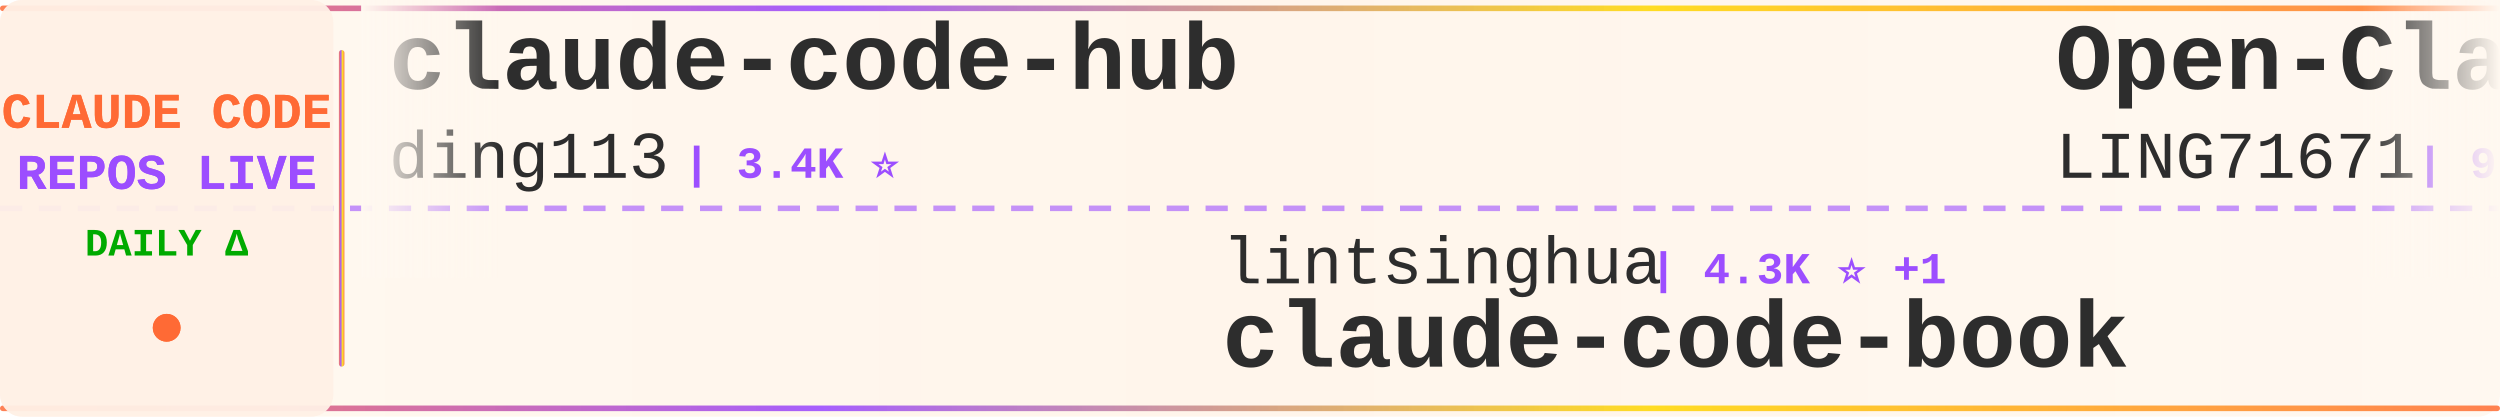
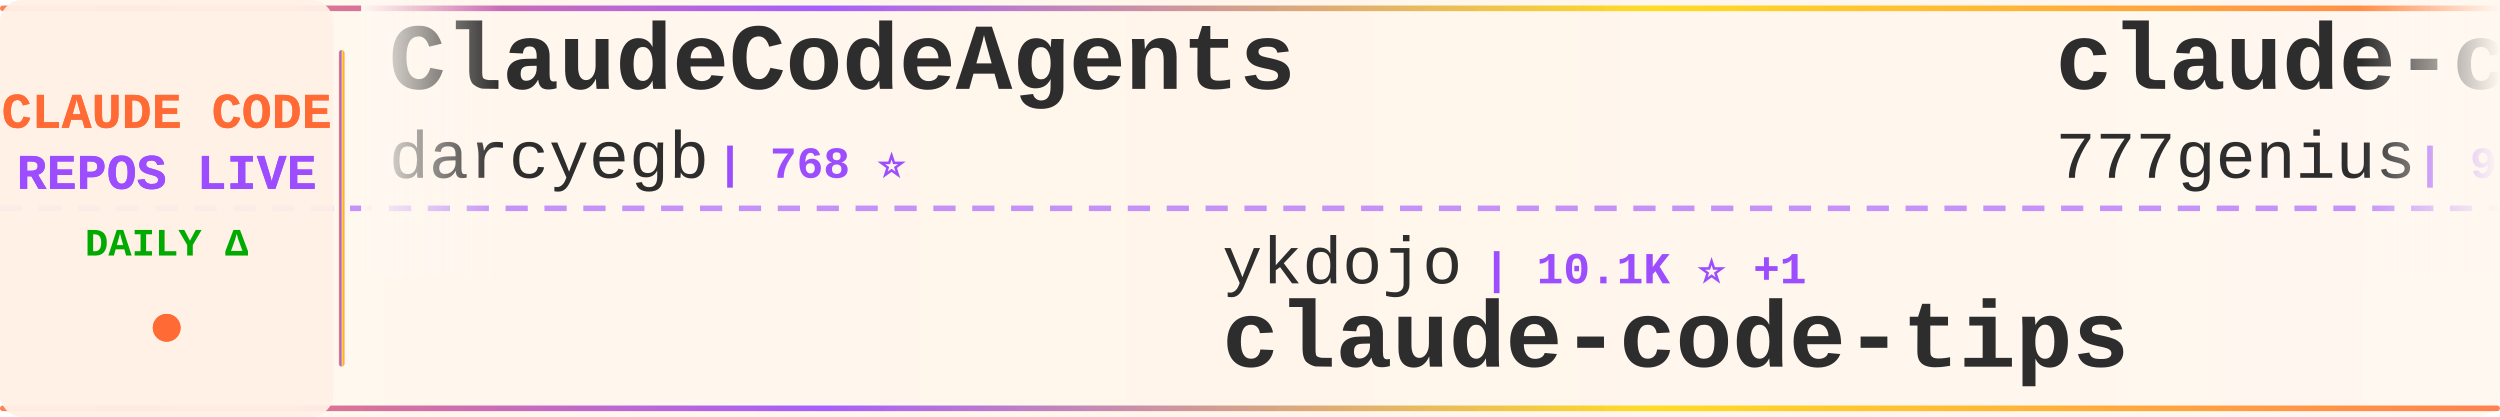
<svg xmlns="http://www.w3.org/2000/svg" width="900" height="150">
  <defs>
    <linearGradient id="tickerBg" x1="0%" y1="0%" x2="100%" y2="0%">
      <stop offset="0%" style="stop-color:#fff8f0;stop-opacity:0.98" />
      <stop offset="50%" style="stop-color:#fff5eb;stop-opacity:1" />
      <stop offset="100%" style="stop-color:#fff8f0;stop-opacity:0.98" />
    </linearGradient>
    <linearGradient id="borderGrad" x1="0%" y1="0%" x2="100%" y2="0%">
      <stop offset="0%" style="stop-color:#FF6B35;stop-opacity:0.85">
        <animate attributeName="stop-opacity" values="0.85;1;0.85" dur="2s" repeatCount="indefinite" />
      </stop>
      <stop offset="33%" style="stop-color:#9C4EFF;stop-opacity:0.9">
        <animate attributeName="stop-opacity" values="0.9;1;0.9" dur="2.2s" repeatCount="indefinite" />
      </stop>
      <stop offset="66%" style="stop-color:#FFD700;stop-opacity:0.85">
        <animate attributeName="stop-opacity" values="0.85;1;0.85" dur="1.8s" repeatCount="indefinite" />
      </stop>
      <stop offset="100%" style="stop-color:#FF6B35;stop-opacity:0.85">
        <animate attributeName="stop-opacity" values="0.85;1;0.85" dur="2s" repeatCount="indefinite" />
      </stop>
    </linearGradient>
    <filter id="textGlow">
      <feGaussianBlur stdDeviation="0.15" result="coloredBlur" />
      <feMerge>
        <feMergeNode in="coloredBlur" />
        <feMergeNode in="SourceGraphic" />
      </feMerge>
    </filter>
    <filter id="metricGlow">
      <feGaussianBlur stdDeviation="0.2" result="coloredBlur" />
      <feMerge>
        <feMergeNode in="coloredBlur" />
        <feMergeNode in="SourceGraphic" />
      </feMerge>
    </filter>
    <linearGradient id="leftFade" x1="0%" y1="0%" x2="100%" y2="0%">
      <stop offset="0%" style="stop-color:#fff8f0;stop-opacity:1" />
      <stop offset="100%" style="stop-color:#fff8f0;stop-opacity:0" />
    </linearGradient>
    <linearGradient id="rightFade" x1="0%" y1="0%" x2="100%" y2="0%">
      <stop offset="0%" style="stop-color:#fff8f0;stop-opacity:0" />
      <stop offset="100%" style="stop-color:#fff8f0;stop-opacity:1" />
    </linearGradient>
  </defs>
  <rect width="900" height="150" fill="url(#tickerBg)" rx="8" />
  <rect x="0" y="2" width="900" height="2" fill="url(#borderGrad)" rx="1" />
  <rect x="0" y="146" width="900" height="2" fill="url(#borderGrad)" rx="1" />
  <line x1="0" y1="75" x2="900" y2="75" stroke="#9C4EFF" stroke-width="2" stroke-dasharray="8 6" opacity="0.6" />
  <rect x="0" y="0" width="120" height="150" fill="#fff0e6" opacity="0.95" rx="8" />
  <text x="60" y="46" font-family="'Courier New', monospace" font-size="18" font-weight="bold" fill="#FF6B35" text-anchor="middle" filter="url(#textGlow)">
    CLAUDE CODE
  </text>
  <text x="60" y="68" font-family="'Courier New', monospace" font-size="18" font-weight="bold" fill="#9C4EFF" text-anchor="middle" filter="url(#textGlow)">
    REPOS LIVE
  </text>
  <text x="60" y="92" font-family="'Courier New', monospace" font-size="14" font-weight="bold" fill="#00aa00" text-anchor="middle">
    DAILY Δ
  </text>
  <circle cx="60" cy="118" r="5" fill="#FF6B35" filter="url(#metricGlow)">
    <animate attributeName="r" values="4;6;4" dur="1.5s" repeatCount="indefinite" />
    <animate attributeName="opacity" values="0.6;1;0.6" dur="1.5s" repeatCount="indefinite" />
  </circle>
  <rect x="122" y="18" width="2" height="114" fill="url(#borderGrad)" rx="1" />
  <clipPath id="tickerClip">
    <rect x="130" y="0" width="770" height="150" />
  </clipPath>
  <g clip-path="url(#tickerClip)">
    <g id="tickerItems">
      <animateTransform attributeName="transform" attributeType="XML" type="translate" from="0 0" to="-3000 0" dur="54s" repeatCount="indefinite" />
      <g transform="translate(0, 0)">
-         <text x="140" y="32" font-family="'Courier New', monospace" font-size="34" font-weight="bold" fill="#2d2d2d">claude-code-hub</text>
-         <text x="140" y="64" font-family="'Courier New', monospace" font-size="24" font-weight="normal" fill="#2d2d2d" opacity="1.0">ding113</text>
-         <text x="246" y="64" font-family="'Courier New', monospace" font-size="16" font-weight="bold" fill="#9C4EFF"> | 3.4K ⭐</text>
+         <text x="140" y="32" font-family="'Courier New', monospace" font-size="34" font-weight="bold" fill="#2d2d2d">ClaudeCodeAgents</text>
+         <text x="140" y="64" font-family="'Courier New', monospace" font-size="24" font-weight="normal" fill="#2d2d2d" opacity="1.0">darcyegb</text>
+         <text x="258" y="64" font-family="'Courier New', monospace" font-size="16" font-weight="bold" fill="#9C4EFF"> | 768 ⭐</text>
      </g>
      <g transform="translate(300, 0)">
-         <text x="140" y="102" font-family="'Courier New', monospace" font-size="24" font-weight="normal" fill="#2d2d2d" opacity="1.0">lintsinghua</text>
-         <text x="294" y="102" font-family="'Courier New', monospace" font-size="16" font-weight="bold" fill="#9C4EFF"> | 4.3K ⭐ +1</text>
-         <text x="140" y="132" font-family="'Courier New', monospace" font-size="34" font-weight="bold" fill="#2d2d2d">claude-code-book</text>
+         <text x="140" y="102" font-family="'Courier New', monospace" font-size="24" font-weight="normal" fill="#2d2d2d" opacity="1.0">ykdojo</text>
+         <text x="234" y="102" font-family="'Courier New', monospace" font-size="16" font-weight="bold" fill="#9C4EFF"> | 10.1K ⭐ +1</text>
+         <text x="140" y="132" font-family="'Courier New', monospace" font-size="34" font-weight="bold" fill="#2d2d2d">claude-code-tips</text>
      </g>
      <g transform="translate(600, 0)">
-         <text x="140" y="32" font-family="'Courier New', monospace" font-size="34" font-weight="bold" fill="#2d2d2d">Open-ClaudeCode</text>
-         <text x="140" y="64" font-family="'Courier New', monospace" font-size="24" font-weight="normal" fill="#2d2d2d" opacity="1.0">LING71671</text>
-         <text x="270" y="64" font-family="'Courier New', monospace" font-size="16" font-weight="bold" fill="#9C4EFF"> | 959 ⭐</text>
+         <text x="140" y="32" font-family="'Courier New', monospace" font-size="34" font-weight="bold" fill="#2d2d2d">claude-code-source-code</text>
+         <text x="140" y="64" font-family="'Courier New', monospace" font-size="24" font-weight="normal" fill="#2d2d2d" opacity="1.0">777genius</text>
+         <text x="270" y="64" font-family="'Courier New', monospace" font-size="16" font-weight="bold" fill="#9C4EFF"> | 931 ⭐ -1</text>
      </g>
      <g transform="translate(900, 0)">
-         <text x="140" y="102" font-family="'Courier New', monospace" font-size="24" font-weight="normal" fill="#2d2d2d" opacity="1.0">alejandrobalderas</text>
-         <text x="366" y="102" font-family="'Courier New', monospace" font-size="16" font-weight="bold" fill="#9C4EFF"> | 2.9K ⭐ +3</text>
-         <text x="140" y="132" font-family="'Courier New', monospace" font-size="34" font-weight="bold" fill="#2d2d2d">claude-code-from-source</text>
+         <text x="140" y="102" font-family="'Courier New', monospace" font-size="24" font-weight="normal" fill="#2d2d2d" opacity="1.0">OrcaWhisper</text>
+         <text x="294" y="102" font-family="'Courier New', monospace" font-size="16" font-weight="bold" fill="#9C4EFF"> | 100 ⭐</text>
+         <text x="140" y="132" font-family="'Courier New', monospace" font-size="34" font-weight="bold" fill="#2d2d2d">Claude-Code</text>
      </g>
      <g transform="translate(1200, 0)">
-         <text x="140" y="32" font-family="'Courier New', monospace" font-size="34" font-weight="bold" fill="#2d2d2d">Claude-Code</text>
-         <text x="140" y="64" font-family="'Courier New', monospace" font-size="24" font-weight="normal" fill="#2d2d2d" opacity="1.0">OrcaWhisper</text>
-         <text x="294" y="64" font-family="'Courier New', monospace" font-size="16" font-weight="bold" fill="#9C4EFF"> | 100 ⭐</text>
+         <text x="140" y="32" font-family="'Courier New', monospace" font-size="34" font-weight="bold" fill="#2d2d2d">awesome-claude-code-plug...</text>
+         <text x="140" y="64" font-family="'Courier New', monospace" font-size="24" font-weight="normal" fill="#2d2d2d" opacity="1.0">ccplugins</text>
+         <text x="270" y="64" font-family="'Courier New', monospace" font-size="16" font-weight="bold" fill="#9C4EFF"> | 952 ⭐</text>
      </g>
      <g transform="translate(1500, 0)">
-         <text x="140" y="102" font-family="'Courier New', monospace" font-size="24" font-weight="normal" fill="#2d2d2d" opacity="1.0">zebbern</text>
-         <text x="246" y="102" font-family="'Courier New', monospace" font-size="16" font-weight="bold" fill="#9C4EFF"> | 4.6K ⭐ +1</text>
-         <text x="140" y="132" font-family="'Courier New', monospace" font-size="34" font-weight="bold" fill="#2d2d2d">claude-code-guide</text>
+         <text x="140" y="102" font-family="'Courier New', monospace" font-size="24" font-weight="normal" fill="#2d2d2d" opacity="1.0">disler</text>
+         <text x="234" y="102" font-family="'Courier New', monospace" font-size="16" font-weight="bold" fill="#9C4EFF"> | 3.9K ⭐ -1</text>
+         <text x="140" y="132" font-family="'Courier New', monospace" font-size="34" font-weight="bold" fill="#2d2d2d">claude-code-hooks-master...</text>
      </g>
      <g transform="translate(1800, 0)">
-         <text x="140" y="32" font-family="'Courier New', monospace" font-size="34" font-weight="bold" fill="#2d2d2d">claude-code-source</text>
-         <text x="140" y="64" font-family="'Courier New', monospace" font-size="24" font-weight="normal" fill="#2d2d2d" opacity="1.0">hangsman</text>
-         <text x="258" y="64" font-family="'Courier New', monospace" font-size="16" font-weight="bold" fill="#9C4EFF"> | 795 ⭐</text>
+         <text x="140" y="32" font-family="'Courier New', monospace" font-size="34" font-weight="bold" fill="#2d2d2d">Auto-claude-code-researc...</text>
+         <text x="140" y="64" font-family="'Courier New', monospace" font-size="24" font-weight="normal" fill="#2d2d2d" opacity="1.0">wanshuiyin</text>
+         <text x="282" y="64" font-family="'Courier New', monospace" font-size="16" font-weight="bold" fill="#9C4EFF"> | 16.6K ⭐ +26</text>
      </g>
      <g transform="translate(2100, 0)">
-         <text x="140" y="102" font-family="'Courier New', monospace" font-size="24" font-weight="normal" fill="#2d2d2d" opacity="1.0">feiskyer</text>
-         <text x="258" y="102" font-family="'Courier New', monospace" font-size="16" font-weight="bold" fill="#9C4EFF"> | 1.7K ⭐ +1</text>
-         <text x="140" y="132" font-family="'Courier New', monospace" font-size="34" font-weight="bold" fill="#2d2d2d">claude-code-settings</text>
+         <text x="140" y="102" font-family="'Courier New', monospace" font-size="24" font-weight="normal" fill="#2d2d2d" opacity="1.0">andrew-kramer-inno</text>
+         <text x="378" y="102" font-family="'Courier New', monospace" font-size="16" font-weight="bold" fill="#9C4EFF"> | 595 ⭐</text>
+         <text x="140" y="132" font-family="'Courier New', monospace" font-size="34" font-weight="bold" fill="#2d2d2d">claude-code-source-build</text>
      </g>
      <g transform="translate(2400, 0)">
-         <text x="140" y="32" font-family="'Courier New', monospace" font-size="34" font-weight="bold" fill="#2d2d2d">system_prompts_leaks</text>
-         <text x="140" y="64" font-family="'Courier New', monospace" font-size="24" font-weight="normal" fill="#2d2d2d" opacity="1.0">asgeirtj</text>
-         <text x="258" y="64" font-family="'Courier New', monospace" font-size="16" font-weight="bold" fill="#9C4EFF"> | 68.1K ⭐ +11</text>
+         <text x="140" y="32" font-family="'Courier New', monospace" font-size="34" font-weight="bold" fill="#2d2d2d">awesome-claude-code-tool...</text>
+         <text x="140" y="64" font-family="'Courier New', monospace" font-size="24" font-weight="normal" fill="#2d2d2d" opacity="1.0">rohitg00</text>
+         <text x="258" y="64" font-family="'Courier New', monospace" font-size="16" font-weight="bold" fill="#9C4EFF"> | 2.6K ⭐</text>
      </g>
      <g transform="translate(2700, 0)">
-         <text x="140" y="102" font-family="'Courier New', monospace" font-size="24" font-weight="normal" fill="#2d2d2d" opacity="1.0">JrCx7scC</text>
-         <text x="258" y="102" font-family="'Courier New', monospace" font-size="16" font-weight="bold" fill="#9C4EFF"> | 376 ⭐</text>
-         <text x="140" y="132" font-family="'Courier New', monospace" font-size="34" font-weight="bold" fill="#2d2d2d">claude-code-source</text>
+         <text x="140" y="102" font-family="'Courier New', monospace" font-size="24" font-weight="normal" fill="#2d2d2d" opacity="1.0">huangjia2019</text>
+         <text x="306" y="102" font-family="'Courier New', monospace" font-size="16" font-weight="bold" fill="#9C4EFF"> | 1.1K ⭐</text>
+         <text x="140" y="132" font-family="'Courier New', monospace" font-size="34" font-weight="bold" fill="#2d2d2d">claude-code-engineering</text>
      </g>
      <g transform="translate(3000, 0)">
-         <text x="140" y="32" font-family="'Courier New', monospace" font-size="34" font-weight="bold" fill="#2d2d2d">claude-code-hub</text>
-         <text x="140" y="64" font-family="'Courier New', monospace" font-size="24" font-weight="normal" fill="#2d2d2d" opacity="1.0">ding113</text>
-         <text x="246" y="64" font-family="'Courier New', monospace" font-size="16" font-weight="bold" fill="#9C4EFF"> | 3.4K ⭐</text>
+         <text x="140" y="32" font-family="'Courier New', monospace" font-size="34" font-weight="bold" fill="#2d2d2d">ClaudeCodeAgents</text>
+         <text x="140" y="64" font-family="'Courier New', monospace" font-size="24" font-weight="normal" fill="#2d2d2d" opacity="1.0">darcyegb</text>
+         <text x="258" y="64" font-family="'Courier New', monospace" font-size="16" font-weight="bold" fill="#9C4EFF"> | 768 ⭐</text>
      </g>
      <g transform="translate(3300, 0)">
-         <text x="140" y="102" font-family="'Courier New', monospace" font-size="24" font-weight="normal" fill="#2d2d2d" opacity="1.0">lintsinghua</text>
-         <text x="294" y="102" font-family="'Courier New', monospace" font-size="16" font-weight="bold" fill="#9C4EFF"> | 4.3K ⭐ +1</text>
-         <text x="140" y="132" font-family="'Courier New', monospace" font-size="34" font-weight="bold" fill="#2d2d2d">claude-code-book</text>
+         <text x="140" y="102" font-family="'Courier New', monospace" font-size="24" font-weight="normal" fill="#2d2d2d" opacity="1.0">ykdojo</text>
+         <text x="234" y="102" font-family="'Courier New', monospace" font-size="16" font-weight="bold" fill="#9C4EFF"> | 10.1K ⭐ +1</text>
+         <text x="140" y="132" font-family="'Courier New', monospace" font-size="34" font-weight="bold" fill="#2d2d2d">claude-code-tips</text>
      </g>
      <g transform="translate(3600, 0)">
-         <text x="140" y="32" font-family="'Courier New', monospace" font-size="34" font-weight="bold" fill="#2d2d2d">Open-ClaudeCode</text>
-         <text x="140" y="64" font-family="'Courier New', monospace" font-size="24" font-weight="normal" fill="#2d2d2d" opacity="1.0">LING71671</text>
-         <text x="270" y="64" font-family="'Courier New', monospace" font-size="16" font-weight="bold" fill="#9C4EFF"> | 959 ⭐</text>
+         <text x="140" y="32" font-family="'Courier New', monospace" font-size="34" font-weight="bold" fill="#2d2d2d">claude-code-source-code</text>
+         <text x="140" y="64" font-family="'Courier New', monospace" font-size="24" font-weight="normal" fill="#2d2d2d" opacity="1.0">777genius</text>
+         <text x="270" y="64" font-family="'Courier New', monospace" font-size="16" font-weight="bold" fill="#9C4EFF"> | 931 ⭐ -1</text>
      </g>
      <g transform="translate(3900, 0)">
-         <text x="140" y="102" font-family="'Courier New', monospace" font-size="24" font-weight="normal" fill="#2d2d2d" opacity="1.0">alejandrobalderas</text>
-         <text x="366" y="102" font-family="'Courier New', monospace" font-size="16" font-weight="bold" fill="#9C4EFF"> | 2.9K ⭐ +3</text>
-         <text x="140" y="132" font-family="'Courier New', monospace" font-size="34" font-weight="bold" fill="#2d2d2d">claude-code-from-source</text>
+         <text x="140" y="102" font-family="'Courier New', monospace" font-size="24" font-weight="normal" fill="#2d2d2d" opacity="1.0">OrcaWhisper</text>
+         <text x="294" y="102" font-family="'Courier New', monospace" font-size="16" font-weight="bold" fill="#9C4EFF"> | 100 ⭐</text>
+         <text x="140" y="132" font-family="'Courier New', monospace" font-size="34" font-weight="bold" fill="#2d2d2d">Claude-Code</text>
      </g>
    </g>
  </g>
  <rect x="130" y="0" width="50" height="100" fill="url(#leftFade)" />
  <rect x="850" y="0" width="50" height="100" fill="url(#rightFade)" />
</svg>
